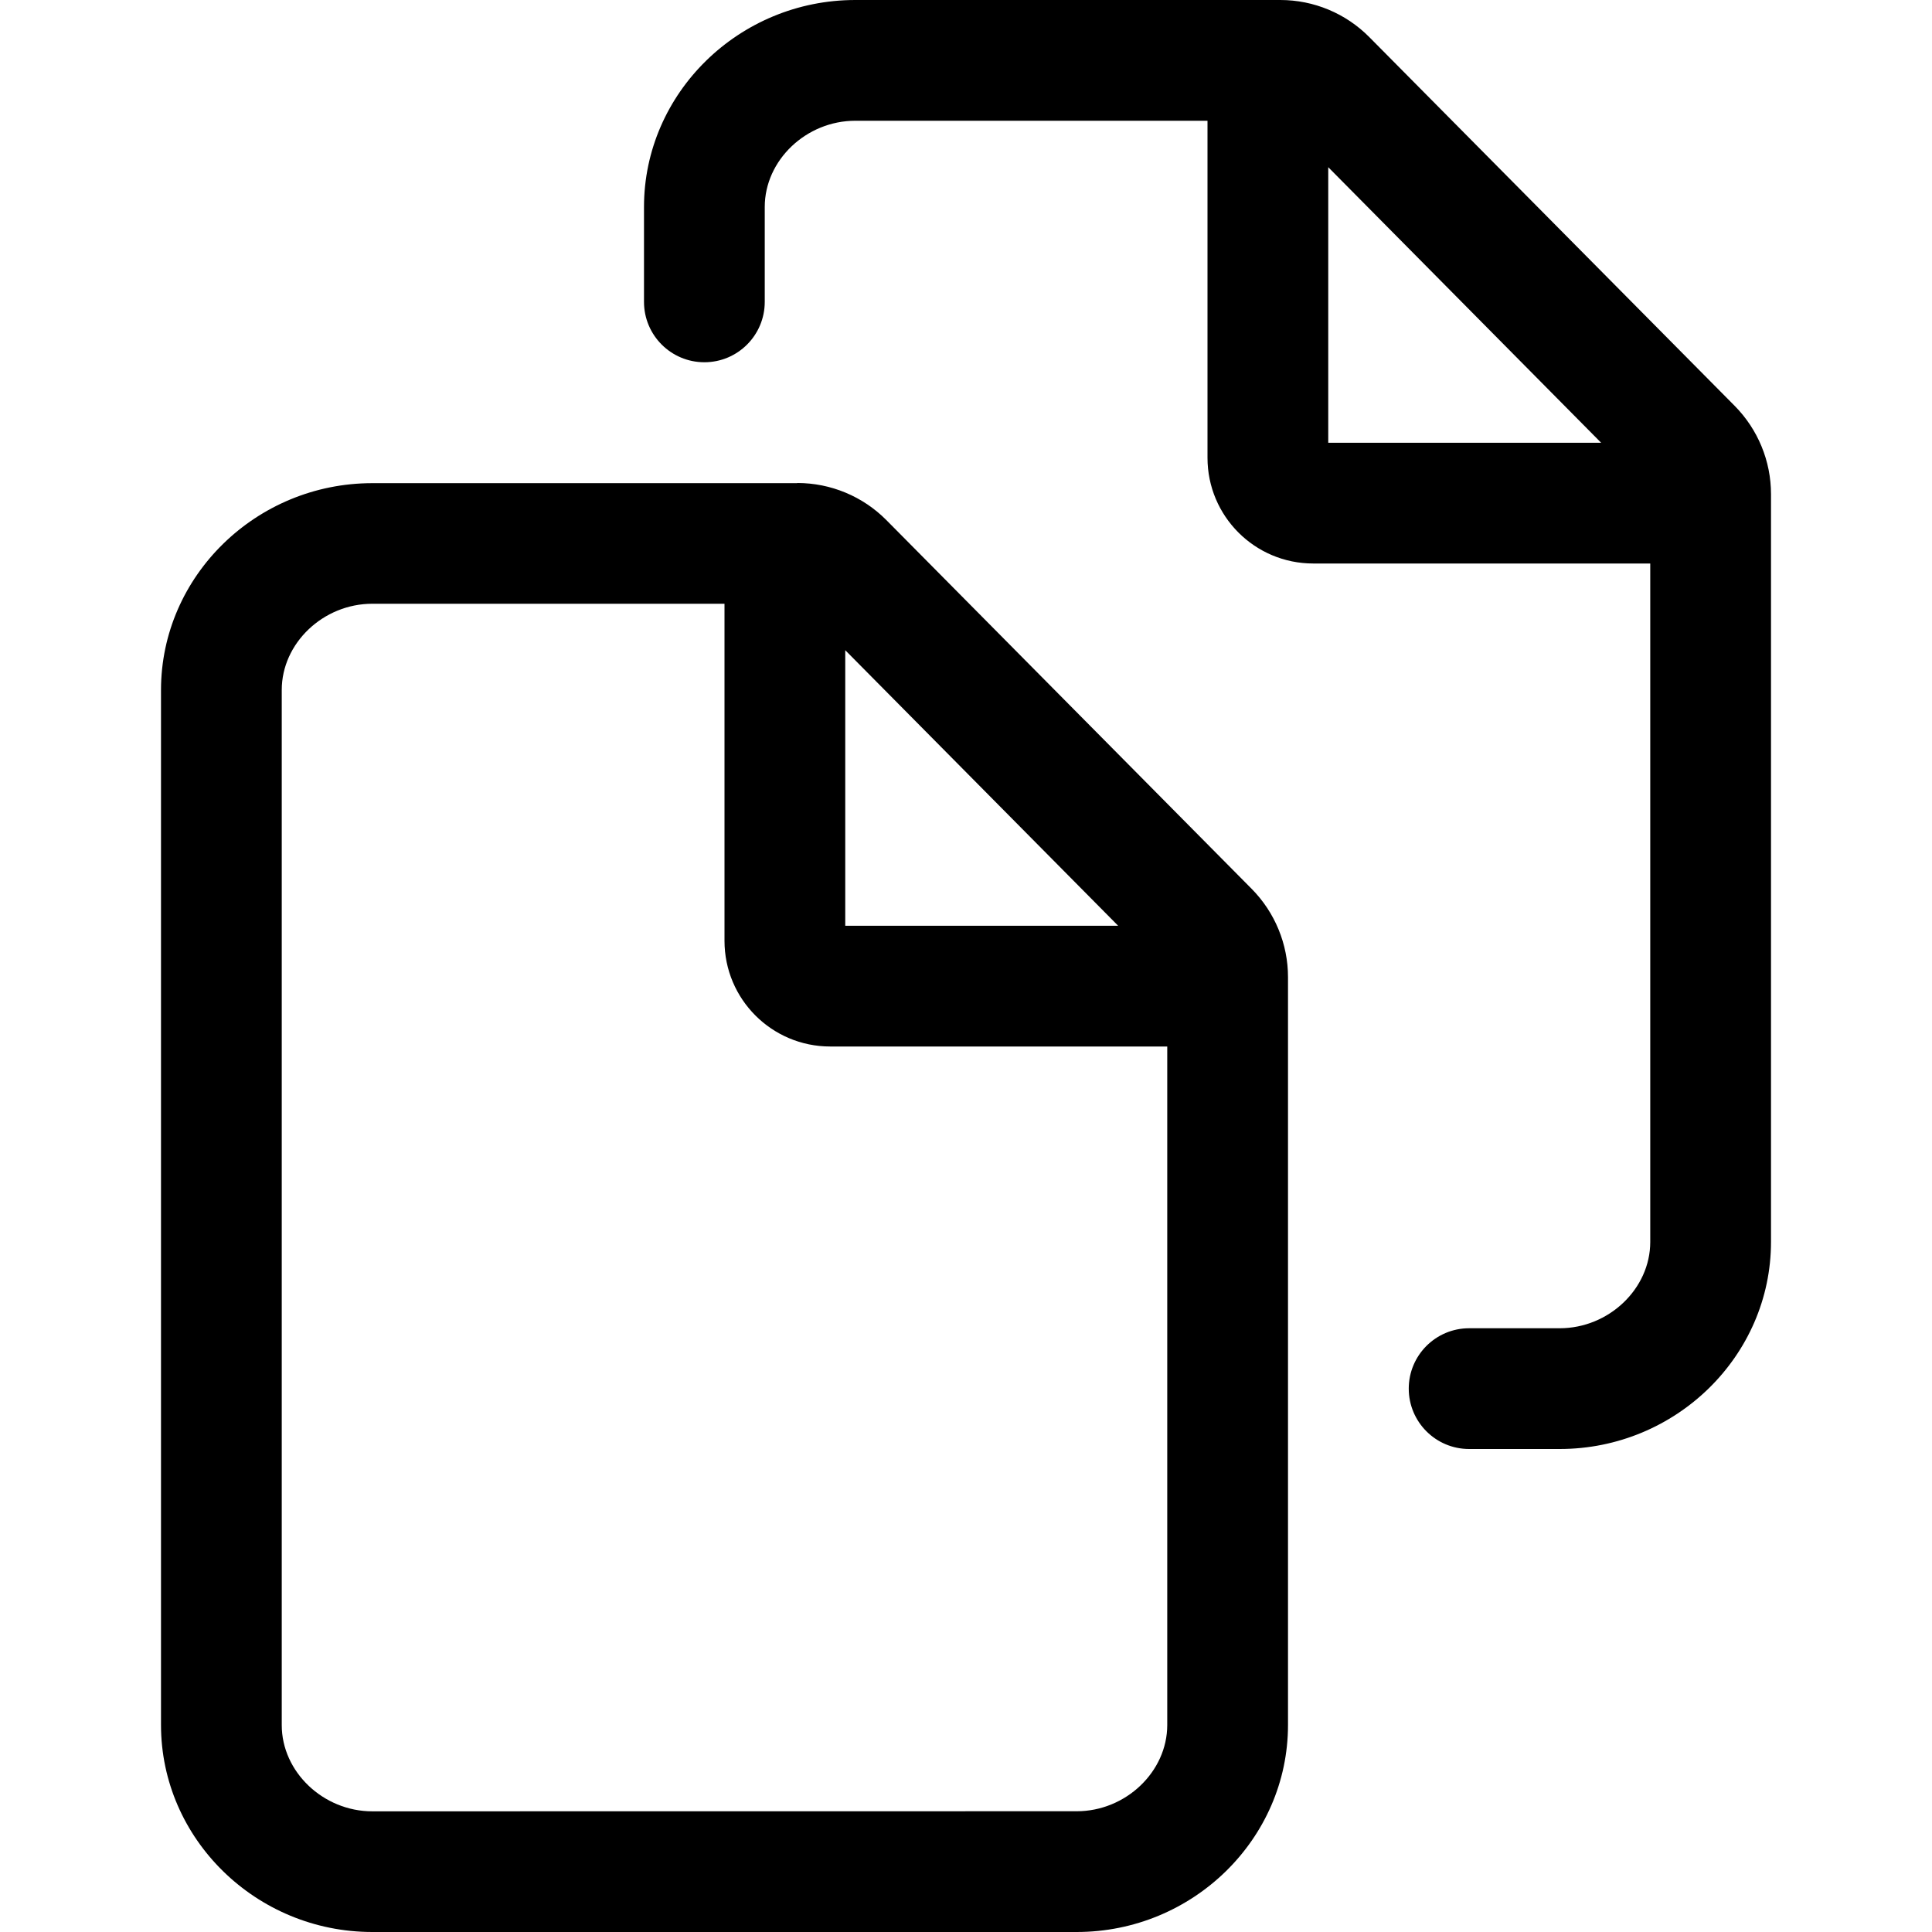
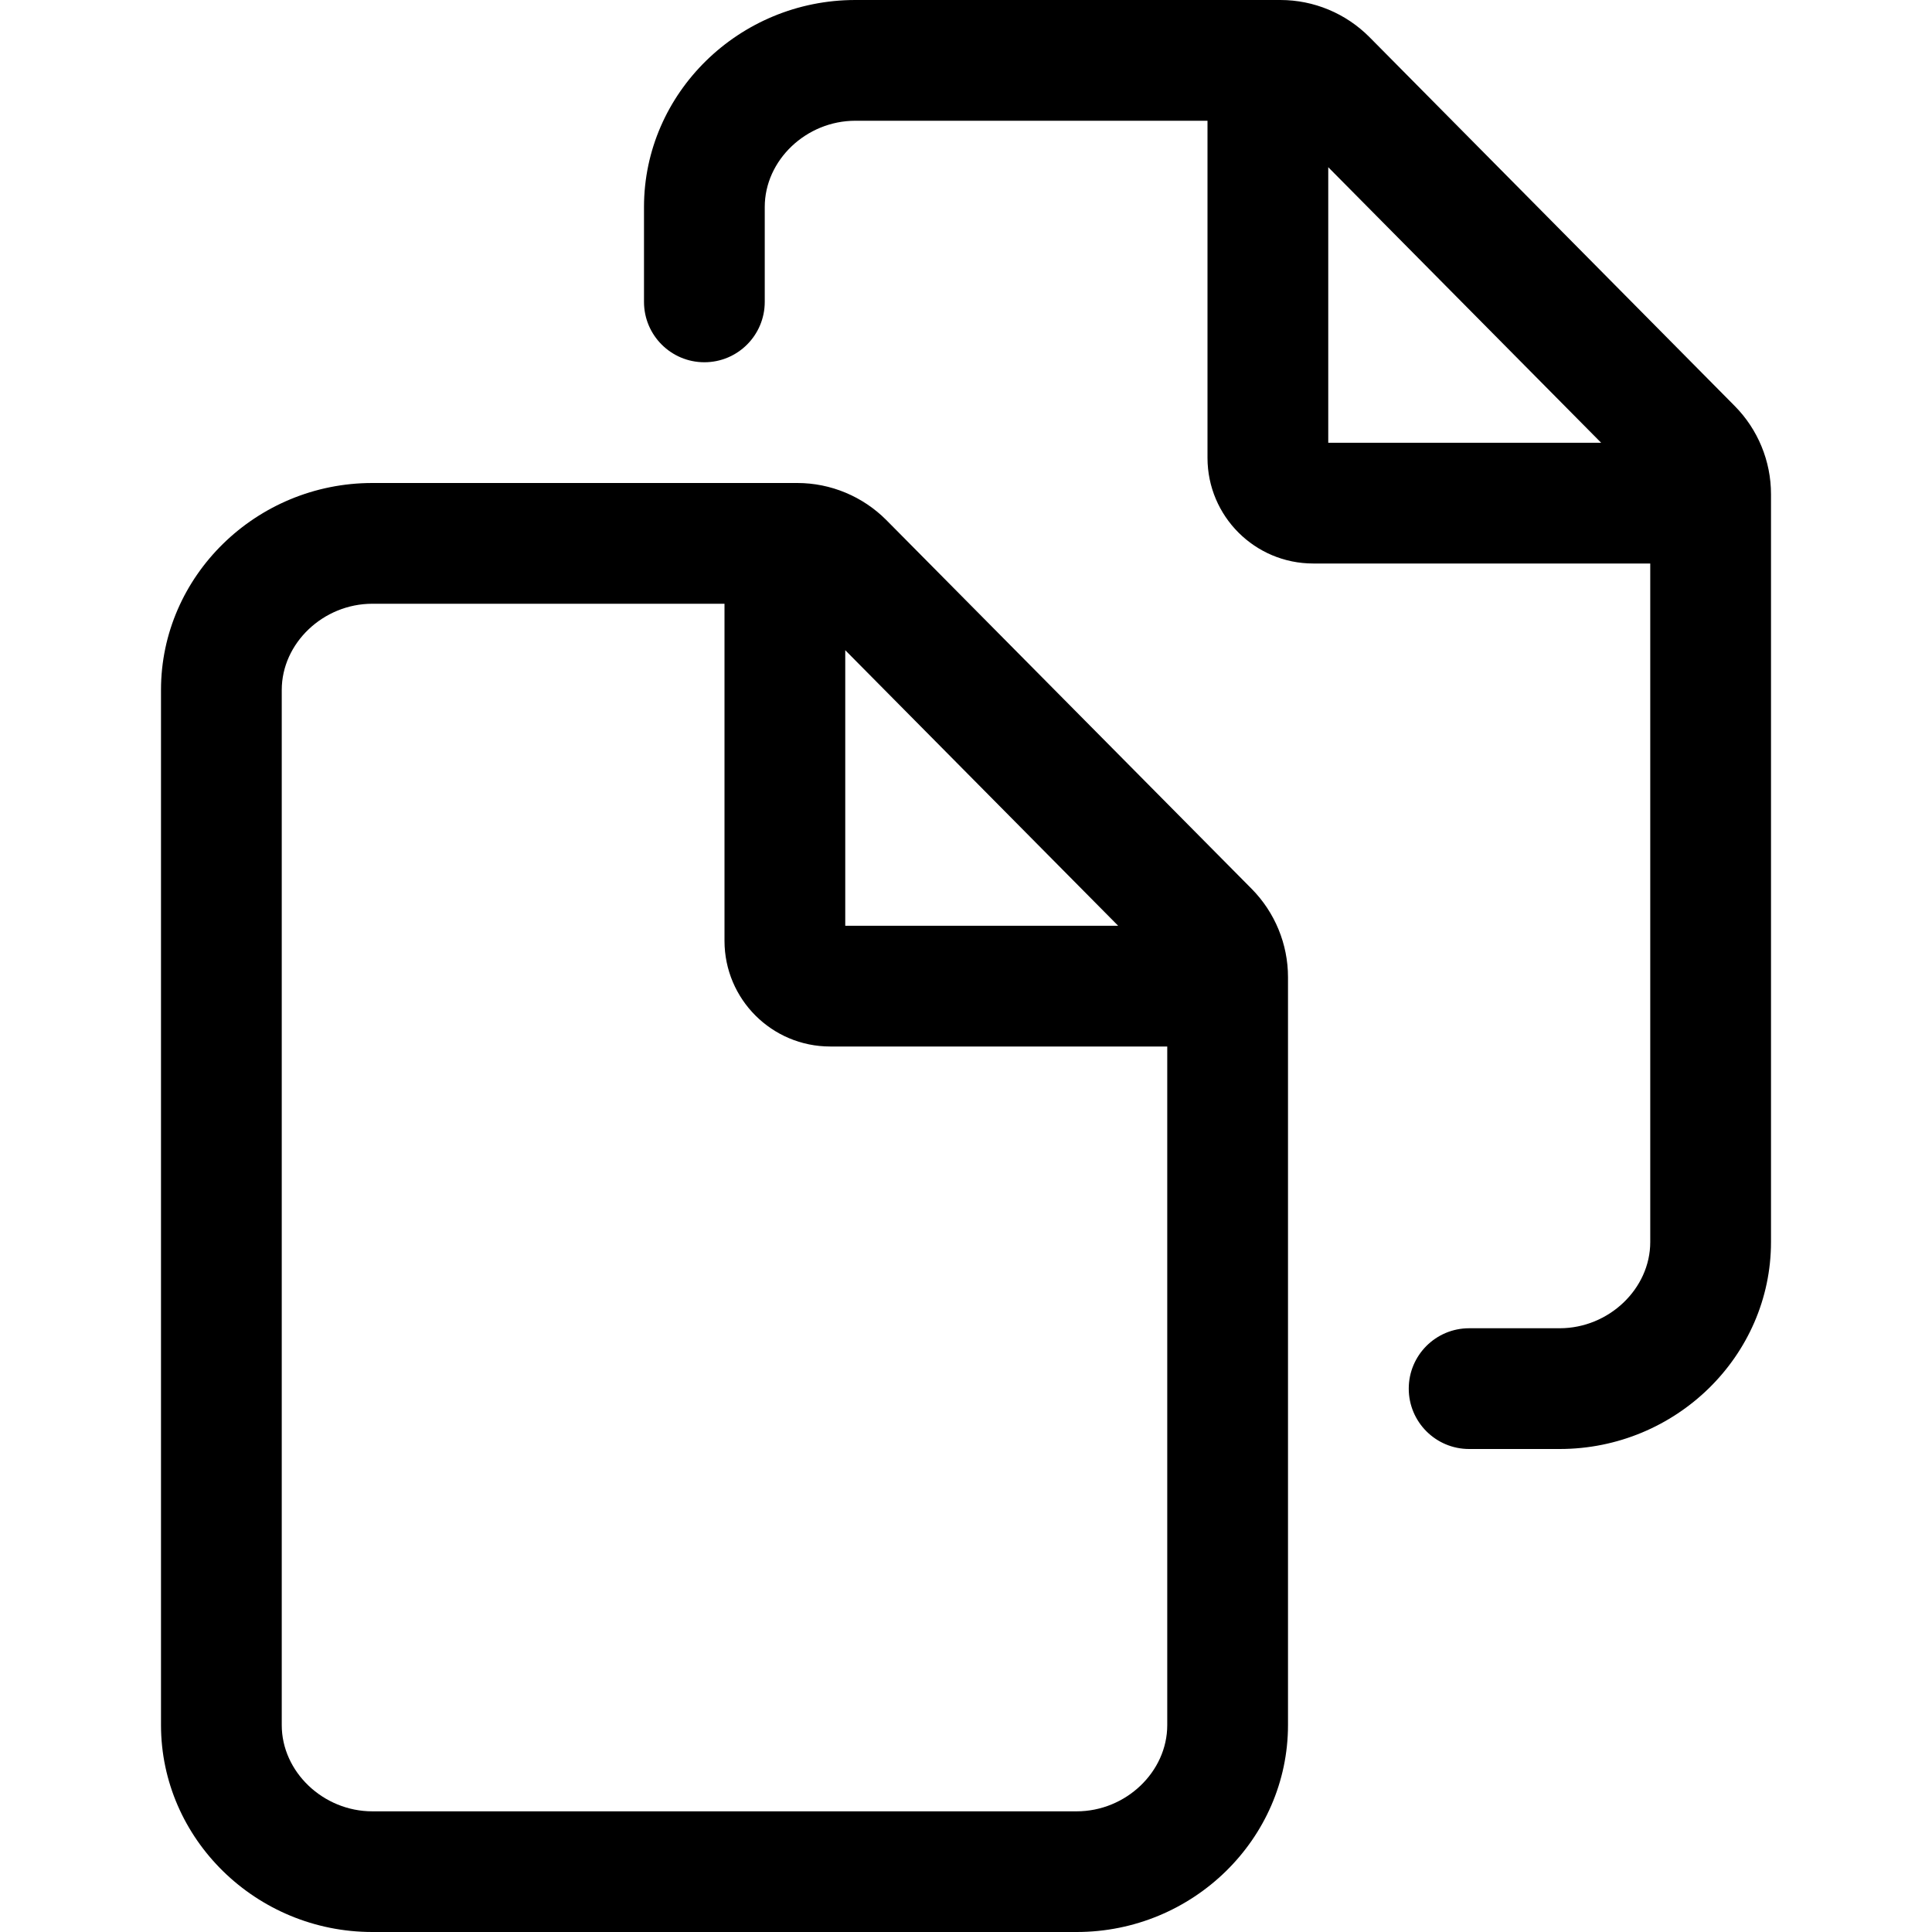
<svg xmlns="http://www.w3.org/2000/svg" fill="none" viewBox="0 0 24 24">
-   <path fill="currentColor" fill-rule="evenodd" d="M16.5 2.077V5.5h3.39zm.51-1.616 4.54 4.582c.288.292.45.685.45 1.095v9.29C22 16.843 20.819 18 19.375 18H18.25a.75.75 0 0 1 0-1.5h1.125c.61 0 1.125-.49 1.125-1.072V7h-4.188A1.313 1.313 0 0 1 15 5.687V1.5h-4.375c-.61 0-1.125.49-1.125 1.071V3.75a.75.75 0 0 1-1.5 0V2.571C8 1.157 9.18 0 10.625 0h5.28c.415 0 .813.166 1.105.461M13.375 22.5c.61 0 1.125-.491 1.125-1.072V13h-4.188A1.313 1.313 0 0 1 9 11.688V7.5H4.625c-.61 0-1.125.49-1.125 1.071V21.43c0 .58.515 1.071 1.125 1.071zm.515-11L10.5 8.077V11.5zM9.905 6c.415 0 .813.166 1.105.46l4.54 4.583c.288.292.45.686.45 1.095v9.291C16 22.843 14.819 24 13.375 24h-8.75C3.181 24 2 22.843 2 21.428V8.572c0-1.414 1.181-2.57 2.625-2.57h5.28" clip-rule="evenodd" />
+   <path fill="currentColor" d="M9.905 6c.415 0 .813.167 1.105.46l4.54 4.583c.288.292.45.686.45 1.096v9.29C16 22.843 14.819 24 13.375 24h-8.75C3.181 24 2 22.843 2 21.429V8.57C2 7.157 3.181 6 4.625 6zm-5.28 1.5c-.61 0-1.125.49-1.125 1.071V21.43c0 .58.515 1.071 1.125 1.071h8.75c.61 0 1.125-.49 1.125-1.071V13h-4.187A1.313 1.313 0 0 1 9 11.688V7.5zM15.905 0c.416 0 .813.166 1.106.46l4.539 4.584c.288.291.45.685.45 1.095v9.29C22 16.843 20.819 18 19.375 18H18.25a.75.75 0 0 1 0-1.5h1.125c.61 0 1.125-.49 1.125-1.071V7h-4.187A1.313 1.313 0 0 1 15 5.688V1.5h-4.375c-.61 0-1.125.49-1.125 1.071V3.75a.75.75 0 0 1-1.5 0V2.571C8 1.157 9.181 0 10.625 0zM10.5 11.5h3.39L10.5 8.077zm6-6h3.39L16.5 2.077z" />
</svg>
